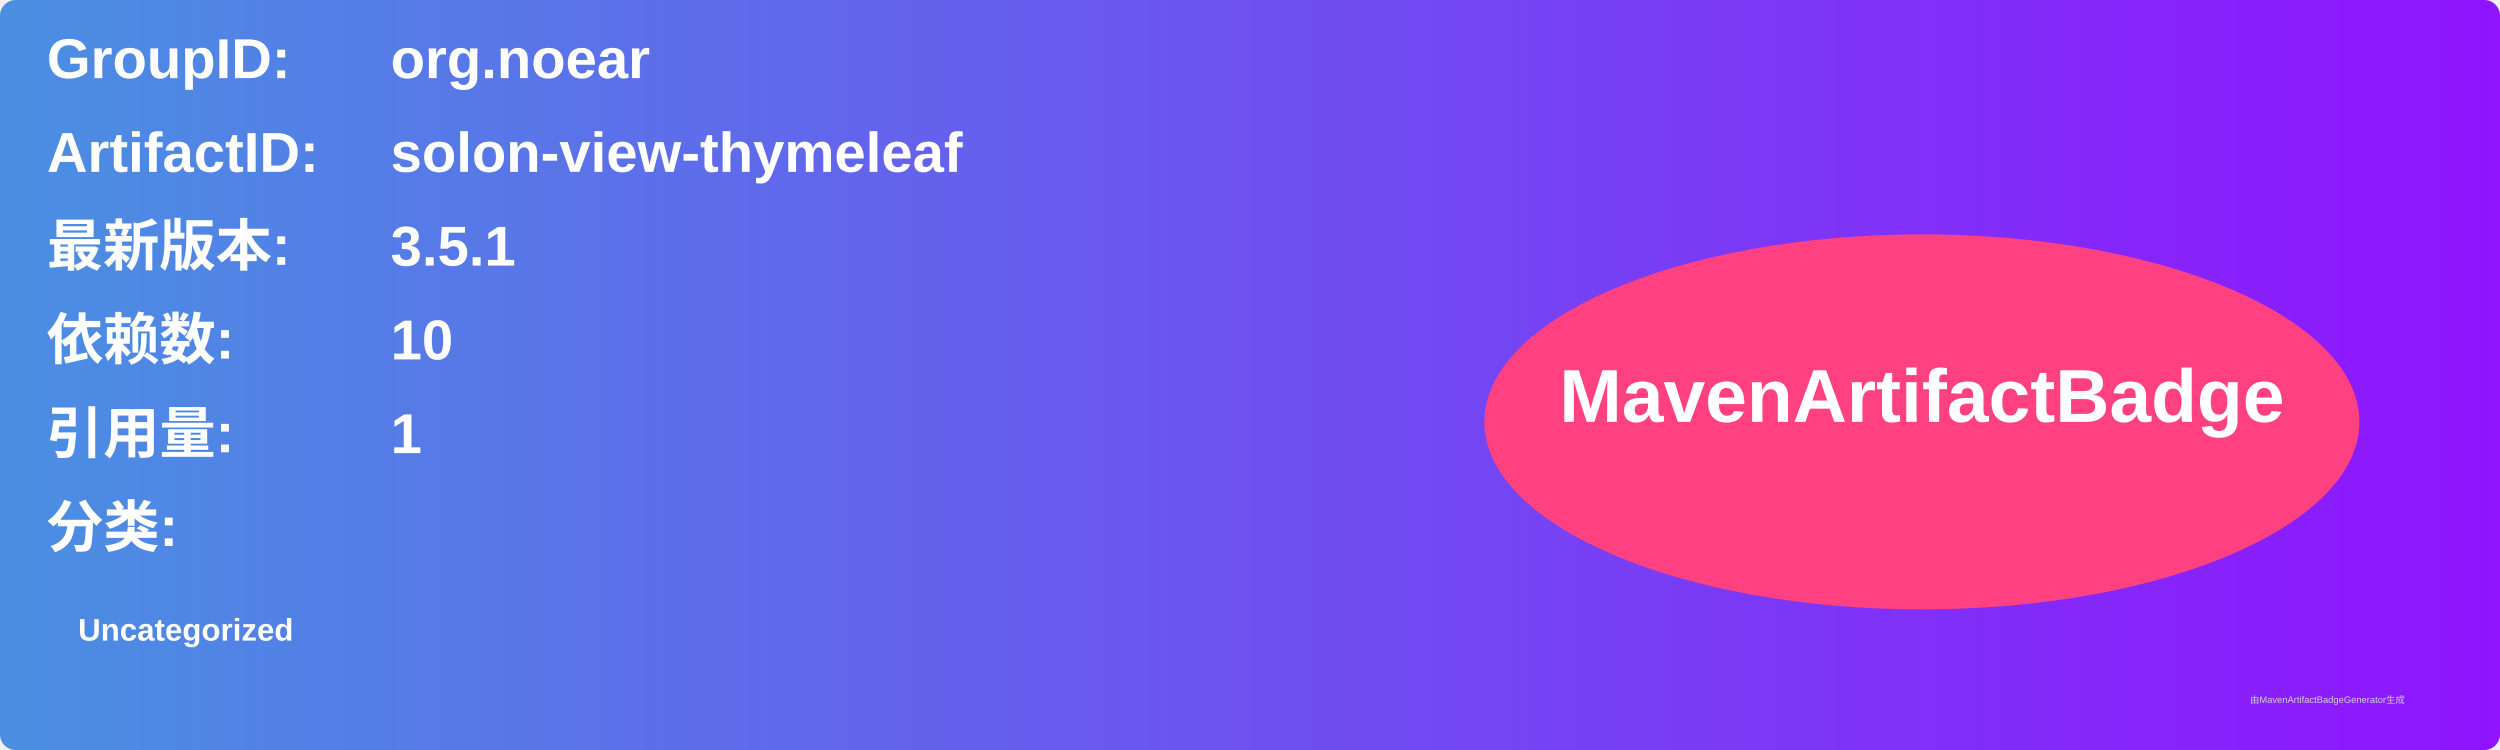
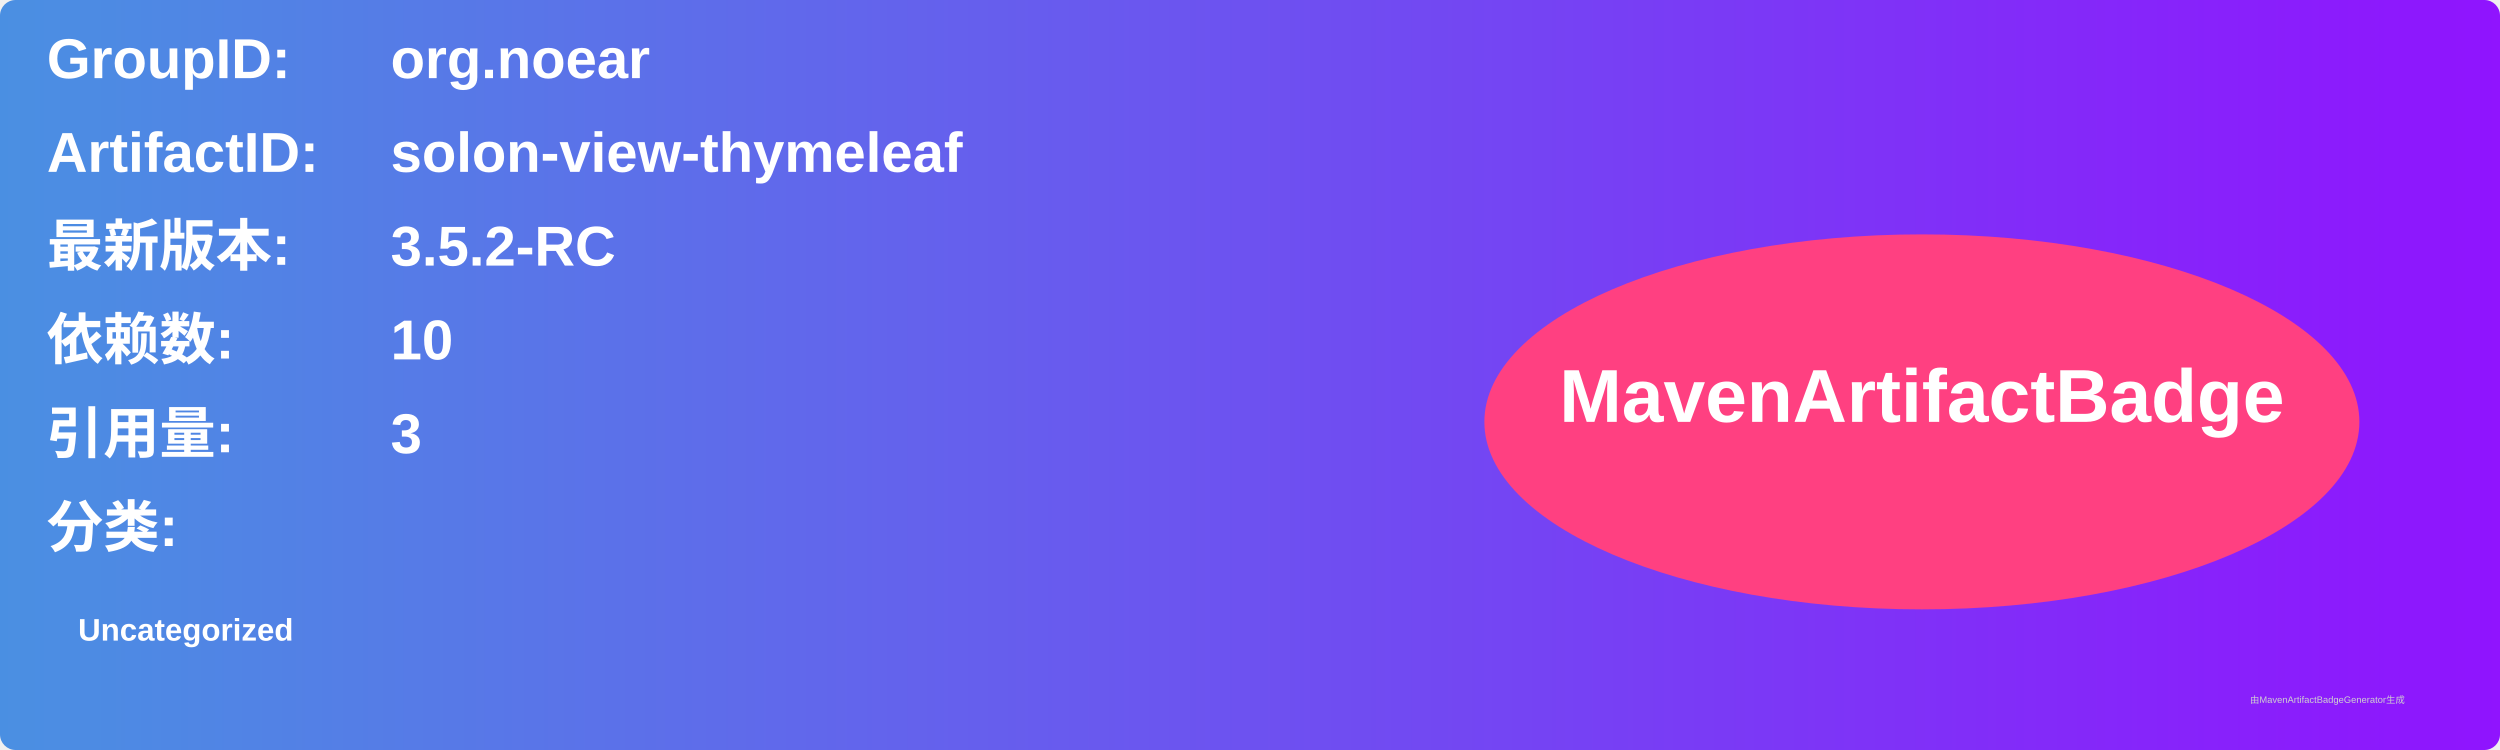
<svg xmlns="http://www.w3.org/2000/svg" width="800" height="240" viewBox="0 0 800 240">
  <linearGradient id="grad" x1="0%" y1="0%" x2="100%" y2="0%">
    <stop offset="0%" stop-color="#4a90e2" />
    <stop offset="100%" stop-color="#9013fe" />
  </linearGradient>
  <rect width="100%" height="100%" rx="5" ry="5" fill="url(#grad)" />
  <g transform="translate(15, 15)">
    <text x="0" y="10" font-family="Arial" font-size="18" fill="white" font-weight="bold" width="260">GroupID:</text>
    <text x="110" y="10" font-family="Arial" font-size="18" fill="white" font-weight="bold" width="460">org.noear</text>
    <text x="0" y="40" font-family="Arial" font-size="18" fill="white" font-weight="bold" width="260">ArtifactID:</text>
    <text x="110" y="40" font-family="Arial" font-size="18" fill="white" font-weight="bold" width="460">solon-view-thymeleaf</text>
    <text x="0" y="70" font-family="Arial" font-size="18" fill="white" font-weight="bold">最新版本:</text>
    <text x="110" y="70" font-family="Arial" font-size="18" fill="white" font-weight="bold">
-       <tspan font-weight="bold">3.5.1</tspan>
+       <tspan font-weight="bold">3.5.2-RC</tspan>
    </text>
    <text x="0" y="100" font-family="Arial" font-size="18" fill="white" font-weight="bold">依赖数: </text>
    <text x="110" y="100" font-family="Arial" font-size="18" fill="white">
      <tspan font-weight="bold">10</tspan>
    </text>
    <text x="0" y="130" font-family="Arial" font-size="18" fill="white" font-weight="bold">引用量: </text>
    <text x="110" y="130" font-family="Arial" font-size="18" fill="white">
-       <tspan font-weight="bold">1</tspan>
+       <tspan font-weight="bold">3</tspan>
    </text>
    <text x="0" y="160" font-family="Arial" font-size="18" fill="white" font-weight="bold">分类:</text>
    <text x="10" y="190" font-family="Arial" font-size="10" fill="white">
      <tspan font-weight="bold">Uncategorized</tspan>
    </text>
    <ellipse cx="600" cy="120" rx="140" ry="60" fill="#ff4081" />
    <text x="600" y="120" text-anchor="middle" font-family="Arial" font-size="24" fill="white" font-weight="bold">MavenArtifactBadge</text>
  </g>
  <text x="720" y="225" font-family="Arial" font-size="3" fill="#d0d0d0">由MavenArtifactBadgeGenerator生成</text>
</svg>
